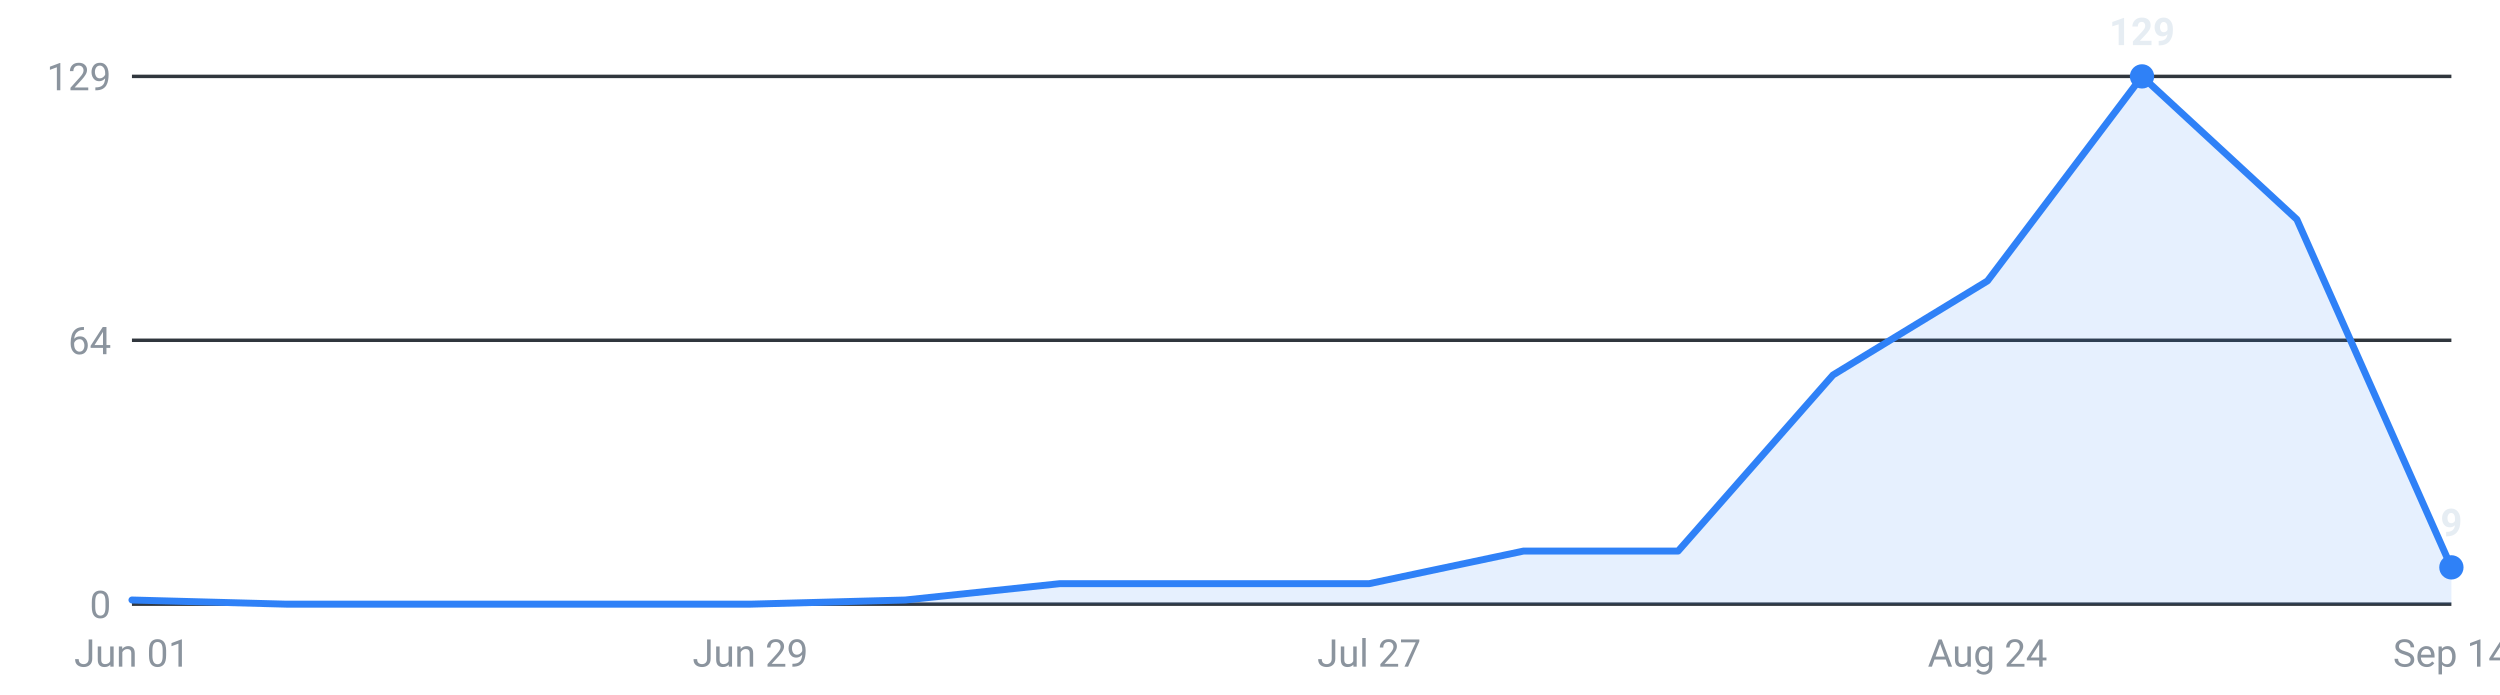
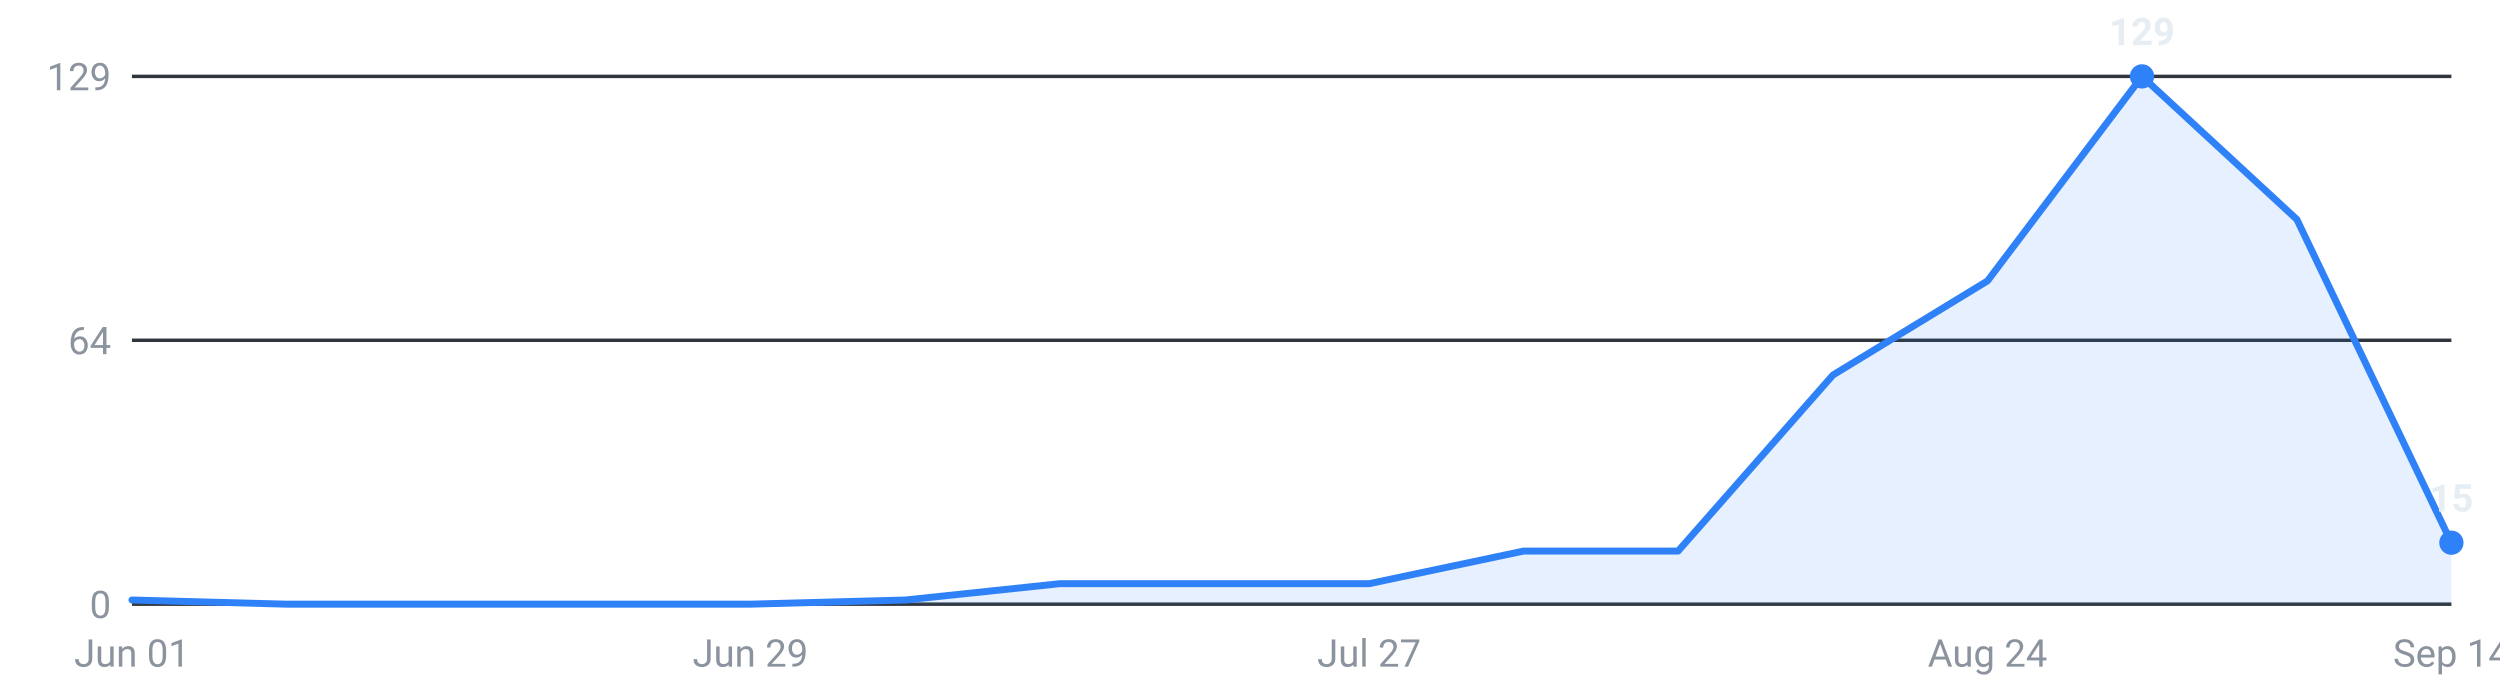
<svg xmlns="http://www.w3.org/2000/svg" viewBox="0 0 720 200" width="720" height="200" role="img" aria-label="Internships posted per week, last 16 weeks">
  <g font-family="-apple-system,Segoe UI,Roboto,sans-serif" font-size="11">
    <line x1="38" y1="174.0" x2="706" y2="174.0" stroke="#30363d" stroke-width="1" />
    <text x="32" y="178.0" text-anchor="end" fill="#8b949e">0</text>
    <line x1="38" y1="98.0" x2="706" y2="98.0" stroke="#30363d" stroke-width="1" />
    <text x="32" y="102.0" text-anchor="end" fill="#8b949e">64</text>
    <line x1="38" y1="22.0" x2="706" y2="22.0" stroke="#30363d" stroke-width="1" />
    <text x="32" y="26.0" text-anchor="end" fill="#8b949e">129</text>
-     <path d="M38.0,174 L38.0,172.8 L82.5,174.0 L127.1,174.0 L171.6,174.0 L216.1,174.0 L260.7,172.8 L305.2,168.1 L349.7,168.1 L394.3,168.1 L438.8,158.7 L483.3,158.7 L527.9,108.0 L572.4,80.9 L616.9,22.0 L661.5,63.2 L706.0,163.4 L706.0,174 Z" fill="#2f81f7" fill-opacity="0.12" />
-     <polyline points="38.0,172.8 82.5,174.0 127.1,174.0 171.6,174.0 216.1,174.0 260.7,172.8 305.2,168.1 349.7,168.1 394.3,168.1 438.8,158.7 483.3,158.7 527.9,108.0 572.4,80.9 616.9,22.0 661.5,63.2 706.0,163.4" fill="none" stroke="#2f81f7" stroke-width="2" stroke-linejoin="round" stroke-linecap="round" />
+     <path d="M38.0,174 L38.0,172.8 L82.5,174.0 L127.1,174.0 L171.6,174.0 L216.1,174.0 L260.7,172.8 L305.2,168.1 L349.7,168.1 L394.3,168.1 L438.8,158.7 L483.3,158.7 L527.9,108.0 L572.4,80.9 L616.9,22.0 L661.5,63.2 L706.0,156.3 L706.0,174 Z" fill="#2f81f7" fill-opacity="0.12" />
+     <polyline points="38.0,172.8 82.5,174.0 127.1,174.0 171.6,174.0 216.1,174.0 260.7,172.8 305.2,168.1 349.7,168.1 394.3,168.1 438.8,158.7 483.3,158.7 527.9,108.0 572.4,80.9 616.9,22.0 661.5,63.2 706.0,156.3" fill="none" stroke="#2f81f7" stroke-width="2" stroke-linejoin="round" stroke-linecap="round" />
    <circle cx="616.9" cy="22.0" r="3.5" fill="#2f81f7" />
    <text x="616.9" y="13.0" text-anchor="middle" fill="#e6edf3" font-weight="600">129</text>
-     <circle cx="706.0" cy="163.4" r="3.5" fill="#2f81f7" />
-     <text x="706.0" y="154.4" text-anchor="middle" fill="#e6edf3" font-weight="600">9</text>
+     <circle cx="706.0" cy="156.3" r="3.5" fill="#2f81f7" />
+     <text x="706.0" y="147.3" text-anchor="middle" fill="#e6edf3" font-weight="600">15</text>
    <text x="38.0" y="192" text-anchor="middle" fill="#8b949e">Jun 01</text>
    <text x="216.1" y="192" text-anchor="middle" fill="#8b949e">Jun 29</text>
    <text x="394.3" y="192" text-anchor="middle" fill="#8b949e">Jul 27</text>
    <text x="572.4" y="192" text-anchor="middle" fill="#8b949e">Aug 24</text>
    <text x="706.0" y="192" text-anchor="middle" fill="#8b949e">Sep 14</text>
  </g>
</svg>
